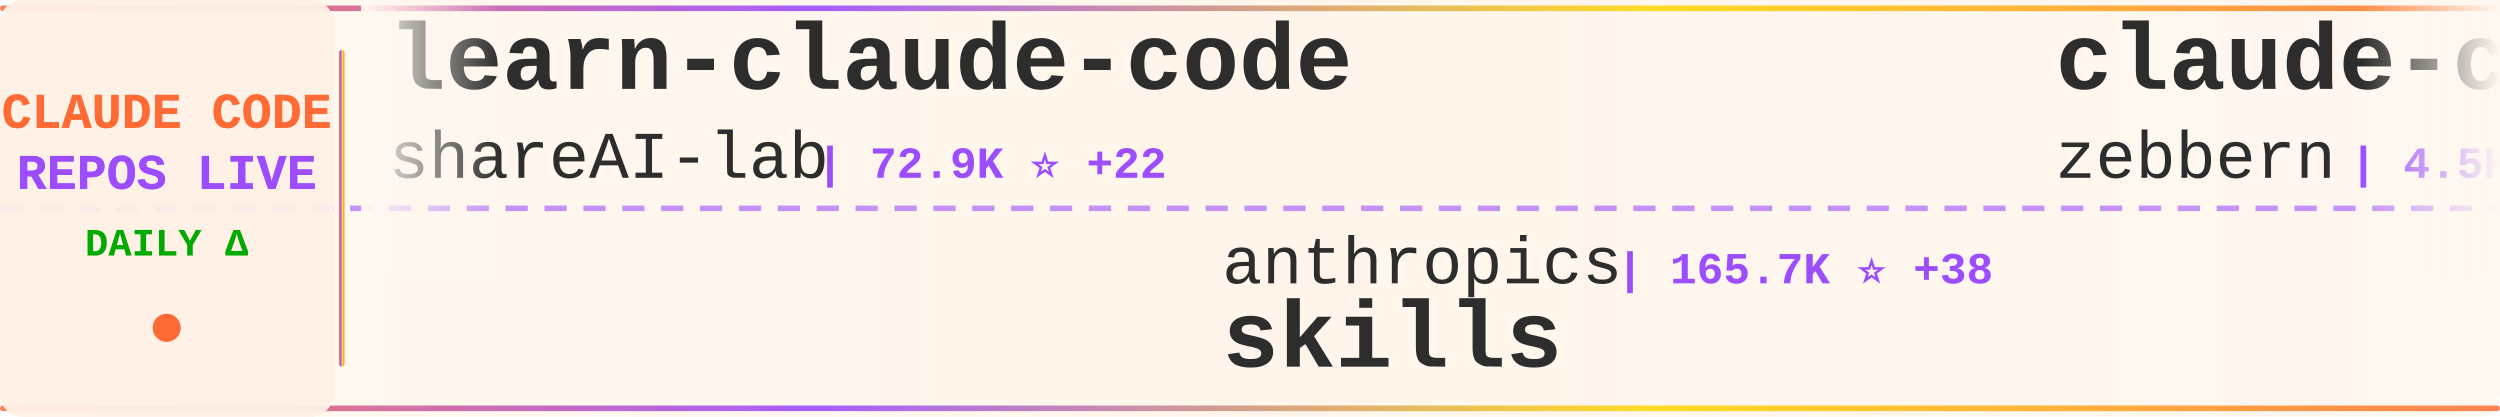
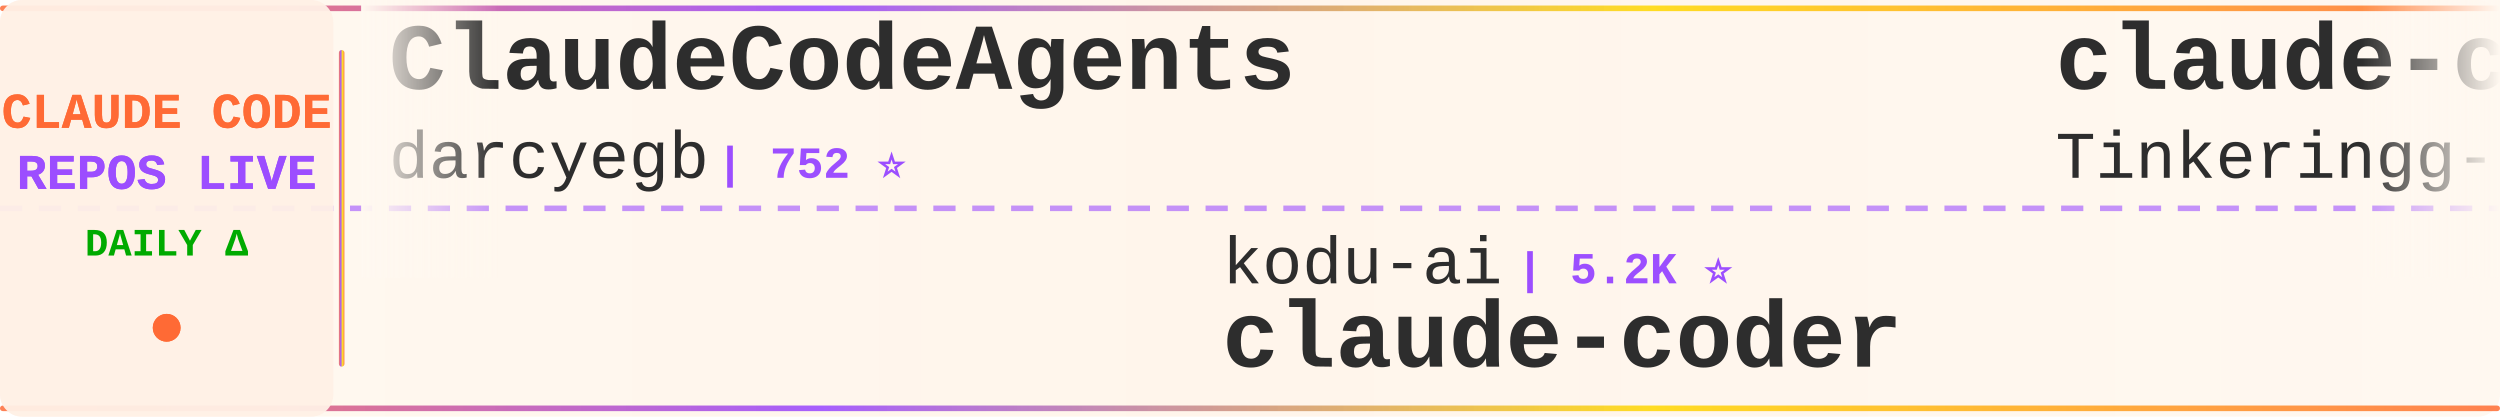
<svg xmlns="http://www.w3.org/2000/svg" width="900" height="150">
  <defs>
    <linearGradient id="tickerBg" x1="0%" y1="0%" x2="100%" y2="0%">
      <stop offset="0%" style="stop-color:#fff8f0;stop-opacity:0.98" />
      <stop offset="50%" style="stop-color:#fff5eb;stop-opacity:1" />
      <stop offset="100%" style="stop-color:#fff8f0;stop-opacity:0.98" />
    </linearGradient>
    <linearGradient id="borderGrad" x1="0%" y1="0%" x2="100%" y2="0%">
      <stop offset="0%" style="stop-color:#FF6B35;stop-opacity:0.85">
        <animate attributeName="stop-opacity" values="0.85;1;0.85" dur="2s" repeatCount="indefinite" />
      </stop>
      <stop offset="33%" style="stop-color:#9C4EFF;stop-opacity:0.9">
        <animate attributeName="stop-opacity" values="0.9;1;0.9" dur="2.2s" repeatCount="indefinite" />
      </stop>
      <stop offset="66%" style="stop-color:#FFD700;stop-opacity:0.85">
        <animate attributeName="stop-opacity" values="0.85;1;0.85" dur="1.8s" repeatCount="indefinite" />
      </stop>
      <stop offset="100%" style="stop-color:#FF6B35;stop-opacity:0.85">
        <animate attributeName="stop-opacity" values="0.85;1;0.85" dur="2s" repeatCount="indefinite" />
      </stop>
    </linearGradient>
    <filter id="textGlow">
      <feGaussianBlur stdDeviation="0.15" result="coloredBlur" />
      <feMerge>
        <feMergeNode in="coloredBlur" />
        <feMergeNode in="SourceGraphic" />
      </feMerge>
    </filter>
    <filter id="metricGlow">
      <feGaussianBlur stdDeviation="0.2" result="coloredBlur" />
      <feMerge>
        <feMergeNode in="coloredBlur" />
        <feMergeNode in="SourceGraphic" />
      </feMerge>
    </filter>
    <linearGradient id="leftFade" x1="0%" y1="0%" x2="100%" y2="0%">
      <stop offset="0%" style="stop-color:#fff8f0;stop-opacity:1" />
      <stop offset="100%" style="stop-color:#fff8f0;stop-opacity:0" />
    </linearGradient>
    <linearGradient id="rightFade" x1="0%" y1="0%" x2="100%" y2="0%">
      <stop offset="0%" style="stop-color:#fff8f0;stop-opacity:0" />
      <stop offset="100%" style="stop-color:#fff8f0;stop-opacity:1" />
    </linearGradient>
  </defs>
  <rect width="900" height="150" fill="url(#tickerBg)" rx="8" />
  <rect x="0" y="2" width="900" height="2" fill="url(#borderGrad)" rx="1" />
  <rect x="0" y="146" width="900" height="2" fill="url(#borderGrad)" rx="1" />
  <line x1="0" y1="75" x2="900" y2="75" stroke="#9C4EFF" stroke-width="2" stroke-dasharray="8 6" opacity="0.6" />
  <rect x="0" y="0" width="120" height="150" fill="#fff0e6" opacity="0.95" rx="8" />
  <text x="60" y="46" font-family="'Courier New', monospace" font-size="18" font-weight="bold" fill="#FF6B35" text-anchor="middle" filter="url(#textGlow)">
    CLAUDE CODE
  </text>
  <text x="60" y="68" font-family="'Courier New', monospace" font-size="18" font-weight="bold" fill="#9C4EFF" text-anchor="middle" filter="url(#textGlow)">
    REPOS LIVE
  </text>
  <text x="60" y="92" font-family="'Courier New', monospace" font-size="14" font-weight="bold" fill="#00aa00" text-anchor="middle">
    DAILY Δ
  </text>
  <circle cx="60" cy="118" r="5" fill="#FF6B35" filter="url(#metricGlow)">
    <animate attributeName="r" values="4;6;4" dur="1.5s" repeatCount="indefinite" />
    <animate attributeName="opacity" values="0.6;1;0.6" dur="1.5s" repeatCount="indefinite" />
  </circle>
  <rect x="122" y="18" width="2" height="114" fill="url(#borderGrad)" rx="1" />
  <clipPath id="tickerClip">
    <rect x="130" y="0" width="770" height="150" />
  </clipPath>
  <g clip-path="url(#tickerClip)">
    <g id="tickerItems">
      <animateTransform attributeName="transform" attributeType="XML" type="translate" from="0 0" to="-3000 0" dur="54s" repeatCount="indefinite" />
      <g transform="translate(0, 0)">
-         <text x="140" y="32" font-family="'Courier New', monospace" font-size="34" font-weight="bold" fill="#2d2d2d">learn-claude-code</text>
-         <text x="140" y="64" font-family="'Courier New', monospace" font-size="24" font-weight="normal" fill="#2d2d2d" opacity="1.0">shareAI-lab</text>
-         <text x="294" y="64" font-family="'Courier New', monospace" font-size="16" font-weight="bold" fill="#9C4EFF"> | 72.9K ⭐ +22</text>
+         <text x="140" y="32" font-family="'Courier New', monospace" font-size="34" font-weight="bold" fill="#2d2d2d">ClaudeCodeAgents</text>
+         <text x="140" y="64" font-family="'Courier New', monospace" font-size="24" font-weight="normal" fill="#2d2d2d" opacity="1.0">darcyegb</text>
+         <text x="258" y="64" font-family="'Courier New', monospace" font-size="16" font-weight="bold" fill="#9C4EFF"> | 752 ⭐</text>
      </g>
      <g transform="translate(300, 0)">
-         <text x="140" y="102" font-family="'Courier New', monospace" font-size="24" font-weight="normal" fill="#2d2d2d" opacity="1.0">anthropics</text>
-         <text x="282" y="102" font-family="'Courier New', monospace" font-size="16" font-weight="bold" fill="#9C4EFF"> | 165.7K ⭐ +38</text>
-         <text x="140" y="132" font-family="'Courier New', monospace" font-size="34" font-weight="bold" fill="#2d2d2d">skills</text>
+         <text x="140" y="102" font-family="'Courier New', monospace" font-size="24" font-weight="normal" fill="#2d2d2d" opacity="1.0">kodu-ai</text>
+         <text x="246" y="102" font-family="'Courier New', monospace" font-size="16" font-weight="bold" fill="#9C4EFF"> | 5.2K ⭐</text>
+         <text x="140" y="132" font-family="'Courier New', monospace" font-size="34" font-weight="bold" fill="#2d2d2d">claude-coder</text>
      </g>
      <g transform="translate(600, 0)">
-         <text x="140" y="32" font-family="'Courier New', monospace" font-size="34" font-weight="bold" fill="#2d2d2d">claude-code-guide</text>
-         <text x="140" y="64" font-family="'Courier New', monospace" font-size="24" font-weight="normal" fill="#2d2d2d" opacity="1.0">zebbern</text>
-         <text x="246" y="64" font-family="'Courier New', monospace" font-size="16" font-weight="bold" fill="#9C4EFF"> | 4.5K ⭐ +2</text>
+         <text x="140" y="32" font-family="'Courier New', monospace" font-size="34" font-weight="bold" fill="#2d2d2d">claude-code</text>
+         <text x="140" y="64" font-family="'Courier New', monospace" font-size="24" font-weight="normal" fill="#2d2d2d" opacity="1.0">Tinkeringg-Lab</text>
+         <text x="330" y="64" font-family="'Courier New', monospace" font-size="16" font-weight="bold" fill="#9C4EFF"> | 211 ⭐</text>
      </g>
      <g transform="translate(900, 0)">
-         <text x="140" y="102" font-family="'Courier New', monospace" font-size="24" font-weight="normal" fill="#2d2d2d" opacity="1.0">VineeTagarwaL-code</text>
-         <text x="378" y="102" font-family="'Courier New', monospace" font-size="16" font-weight="bold" fill="#9C4EFF"> | 273 ⭐</text>
-         <text x="140" y="132" font-family="'Courier New', monospace" font-size="34" font-weight="bold" fill="#2d2d2d">claude-code</text>
+         <text x="140" y="102" font-family="'Courier New', monospace" font-size="24" font-weight="normal" fill="#2d2d2d" opacity="1.0">luongnv89</text>
+         <text x="270" y="102" font-family="'Courier New', monospace" font-size="16" font-weight="bold" fill="#9C4EFF"> | 40.8K ⭐ +8</text>
+         <text x="140" y="132" font-family="'Courier New', monospace" font-size="34" font-weight="bold" fill="#2d2d2d">claude-howto</text>
      </g>
      <g transform="translate(1200, 0)">
        <text x="140" y="32" font-family="'Courier New', monospace" font-size="34" font-weight="bold" fill="#2d2d2d">claude-code</text>
-         <text x="140" y="64" font-family="'Courier New', monospace" font-size="24" font-weight="normal" fill="#2d2d2d" opacity="1.0">tanbiralam</text>
-         <text x="282" y="64" font-family="'Courier New', monospace" font-size="16" font-weight="bold" fill="#9C4EFF"> | 2.1K ⭐ +1</text>
+         <text x="140" y="64" font-family="'Courier New', monospace" font-size="24" font-weight="normal" fill="#2d2d2d" opacity="1.0">T-Lab-CUHKSZ</text>
+         <text x="306" y="64" font-family="'Courier New', monospace" font-size="16" font-weight="bold" fill="#9C4EFF"> | 327 ⭐</text>
      </g>
      <g transform="translate(1500, 0)">
-         <text x="140" y="102" font-family="'Courier New', monospace" font-size="24" font-weight="normal" fill="#2d2d2d" opacity="1.0">ding113</text>
-         <text x="246" y="102" font-family="'Courier New', monospace" font-size="16" font-weight="bold" fill="#9C4EFF"> | 3.3K ⭐ +1</text>
-         <text x="140" y="132" font-family="'Courier New', monospace" font-size="34" font-weight="bold" fill="#2d2d2d">claude-code-hub</text>
+         <text x="140" y="102" font-family="'Courier New', monospace" font-size="24" font-weight="normal" fill="#2d2d2d" opacity="1.0">liuup</text>
+         <text x="222" y="102" font-family="'Courier New', monospace" font-size="16" font-weight="bold" fill="#9C4EFF"> | 3.7K ⭐</text>
+         <text x="140" y="132" font-family="'Courier New', monospace" font-size="34" font-weight="bold" fill="#2d2d2d">claude-code-analysis</text>
      </g>
      <g transform="translate(1800, 0)">
        <text x="140" y="32" font-family="'Courier New', monospace" font-size="34" font-weight="bold" fill="#2d2d2d">Open-ClaudeCode</text>
        <text x="140" y="64" font-family="'Courier New', monospace" font-size="24" font-weight="normal" fill="#2d2d2d" opacity="1.0">LING71671</text>
-         <text x="270" y="64" font-family="'Courier New', monospace" font-size="16" font-weight="bold" fill="#9C4EFF"> | 932 ⭐ +1</text>
+         <text x="270" y="64" font-family="'Courier New', monospace" font-size="16" font-weight="bold" fill="#9C4EFF"> | 932 ⭐</text>
      </g>
      <g transform="translate(2100, 0)">
+         <text x="140" y="102" font-family="'Courier New', monospace" font-size="24" font-weight="normal" fill="#2d2d2d" opacity="1.0">disler</text>
+         <text x="234" y="102" font-family="'Courier New', monospace" font-size="16" font-weight="bold" fill="#9C4EFF"> | 1.6K ⭐ +3</text>
+         <text x="140" y="132" font-family="'Courier New', monospace" font-size="34" font-weight="bold" fill="#2d2d2d">pi-vs-claude-code</text>
+       </g>
+       <g transform="translate(2400, 0)">
+         <text x="140" y="32" font-family="'Courier New', monospace" font-size="34" font-weight="bold" fill="#2d2d2d">claude-code-router</text>
+         <text x="140" y="64" font-family="'Courier New', monospace" font-size="24" font-weight="normal" fill="#2d2d2d" opacity="1.0">musistudio</text>
+         <text x="282" y="64" font-family="'Courier New', monospace" font-size="16" font-weight="bold" fill="#9C4EFF"> | 36.3K ⭐ +4</text>
+       </g>
+       <g transform="translate(2700, 0)">
        <text x="140" y="102" font-family="'Courier New', monospace" font-size="24" font-weight="normal" fill="#2d2d2d" opacity="1.0">mehmoodosman</text>
        <text x="306" y="102" font-family="'Courier New', monospace" font-size="16" font-weight="bold" fill="#9C4EFF"> | 172 ⭐</text>
        <text x="140" y="132" font-family="'Courier New', monospace" font-size="34" font-weight="bold" fill="#2d2d2d">claude-code</text>
      </g>
-       <g transform="translate(2400, 0)">
-         <text x="140" y="32" font-family="'Courier New', monospace" font-size="34" font-weight="bold" fill="#2d2d2d">claude-code-proxy</text>
-         <text x="140" y="64" font-family="'Courier New', monospace" font-size="24" font-weight="normal" fill="#2d2d2d" opacity="1.0">fuergaosi233</text>
-         <text x="306" y="64" font-family="'Courier New', monospace" font-size="16" font-weight="bold" fill="#9C4EFF"> | 2.8K ⭐ +2</text>
-       </g>
-       <g transform="translate(2700, 0)">
-         <text x="140" y="102" font-family="'Courier New', monospace" font-size="24" font-weight="normal" fill="#2d2d2d" opacity="1.0">darcyegb</text>
-         <text x="258" y="102" font-family="'Courier New', monospace" font-size="16" font-weight="bold" fill="#9C4EFF"> | 752 ⭐</text>
-         <text x="140" y="132" font-family="'Courier New', monospace" font-size="34" font-weight="bold" fill="#2d2d2d">ClaudeCodeAgents</text>
-       </g>
      <g transform="translate(3000, 0)">
-         <text x="140" y="32" font-family="'Courier New', monospace" font-size="34" font-weight="bold" fill="#2d2d2d">learn-claude-code</text>
-         <text x="140" y="64" font-family="'Courier New', monospace" font-size="24" font-weight="normal" fill="#2d2d2d" opacity="1.0">shareAI-lab</text>
-         <text x="294" y="64" font-family="'Courier New', monospace" font-size="16" font-weight="bold" fill="#9C4EFF"> | 72.9K ⭐ +22</text>
+         <text x="140" y="32" font-family="'Courier New', monospace" font-size="34" font-weight="bold" fill="#2d2d2d">ClaudeCodeAgents</text>
+         <text x="140" y="64" font-family="'Courier New', monospace" font-size="24" font-weight="normal" fill="#2d2d2d" opacity="1.0">darcyegb</text>
+         <text x="258" y="64" font-family="'Courier New', monospace" font-size="16" font-weight="bold" fill="#9C4EFF"> | 752 ⭐</text>
      </g>
      <g transform="translate(3300, 0)">
-         <text x="140" y="102" font-family="'Courier New', monospace" font-size="24" font-weight="normal" fill="#2d2d2d" opacity="1.0">anthropics</text>
-         <text x="282" y="102" font-family="'Courier New', monospace" font-size="16" font-weight="bold" fill="#9C4EFF"> | 165.7K ⭐ +38</text>
-         <text x="140" y="132" font-family="'Courier New', monospace" font-size="34" font-weight="bold" fill="#2d2d2d">skills</text>
+         <text x="140" y="102" font-family="'Courier New', monospace" font-size="24" font-weight="normal" fill="#2d2d2d" opacity="1.0">kodu-ai</text>
+         <text x="246" y="102" font-family="'Courier New', monospace" font-size="16" font-weight="bold" fill="#9C4EFF"> | 5.2K ⭐</text>
+         <text x="140" y="132" font-family="'Courier New', monospace" font-size="34" font-weight="bold" fill="#2d2d2d">claude-coder</text>
      </g>
      <g transform="translate(3600, 0)">
-         <text x="140" y="32" font-family="'Courier New', monospace" font-size="34" font-weight="bold" fill="#2d2d2d">claude-code-guide</text>
-         <text x="140" y="64" font-family="'Courier New', monospace" font-size="24" font-weight="normal" fill="#2d2d2d" opacity="1.0">zebbern</text>
-         <text x="246" y="64" font-family="'Courier New', monospace" font-size="16" font-weight="bold" fill="#9C4EFF"> | 4.5K ⭐ +2</text>
+         <text x="140" y="32" font-family="'Courier New', monospace" font-size="34" font-weight="bold" fill="#2d2d2d">claude-code</text>
+         <text x="140" y="64" font-family="'Courier New', monospace" font-size="24" font-weight="normal" fill="#2d2d2d" opacity="1.0">Tinkeringg-Lab</text>
+         <text x="330" y="64" font-family="'Courier New', monospace" font-size="16" font-weight="bold" fill="#9C4EFF"> | 211 ⭐</text>
      </g>
      <g transform="translate(3900, 0)">
-         <text x="140" y="102" font-family="'Courier New', monospace" font-size="24" font-weight="normal" fill="#2d2d2d" opacity="1.0">VineeTagarwaL-code</text>
-         <text x="378" y="102" font-family="'Courier New', monospace" font-size="16" font-weight="bold" fill="#9C4EFF"> | 273 ⭐</text>
-         <text x="140" y="132" font-family="'Courier New', monospace" font-size="34" font-weight="bold" fill="#2d2d2d">claude-code</text>
+         <text x="140" y="102" font-family="'Courier New', monospace" font-size="24" font-weight="normal" fill="#2d2d2d" opacity="1.0">luongnv89</text>
+         <text x="270" y="102" font-family="'Courier New', monospace" font-size="16" font-weight="bold" fill="#9C4EFF"> | 40.8K ⭐ +8</text>
+         <text x="140" y="132" font-family="'Courier New', monospace" font-size="34" font-weight="bold" fill="#2d2d2d">claude-howto</text>
      </g>
    </g>
  </g>
  <rect x="130" y="0" width="50" height="100" fill="url(#leftFade)" />
  <rect x="850" y="0" width="50" height="100" fill="url(#rightFade)" />
</svg>
